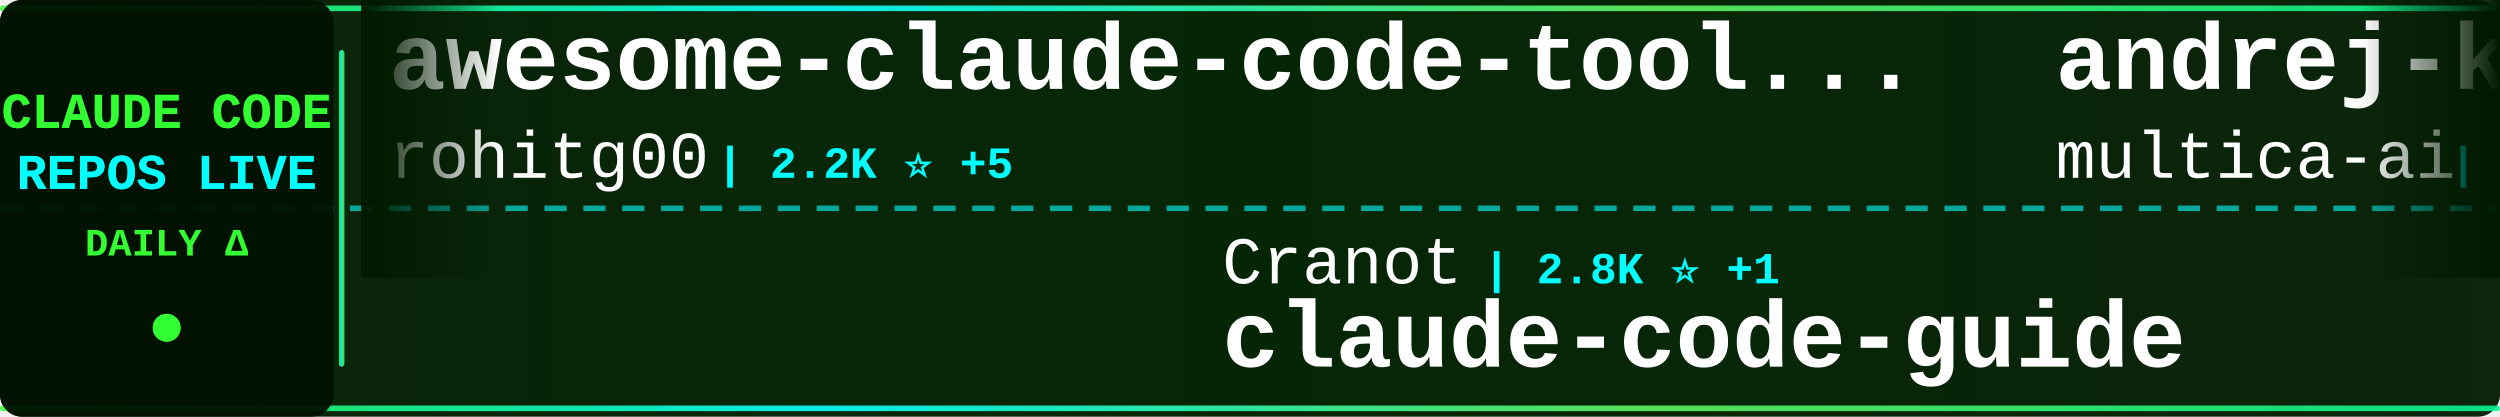
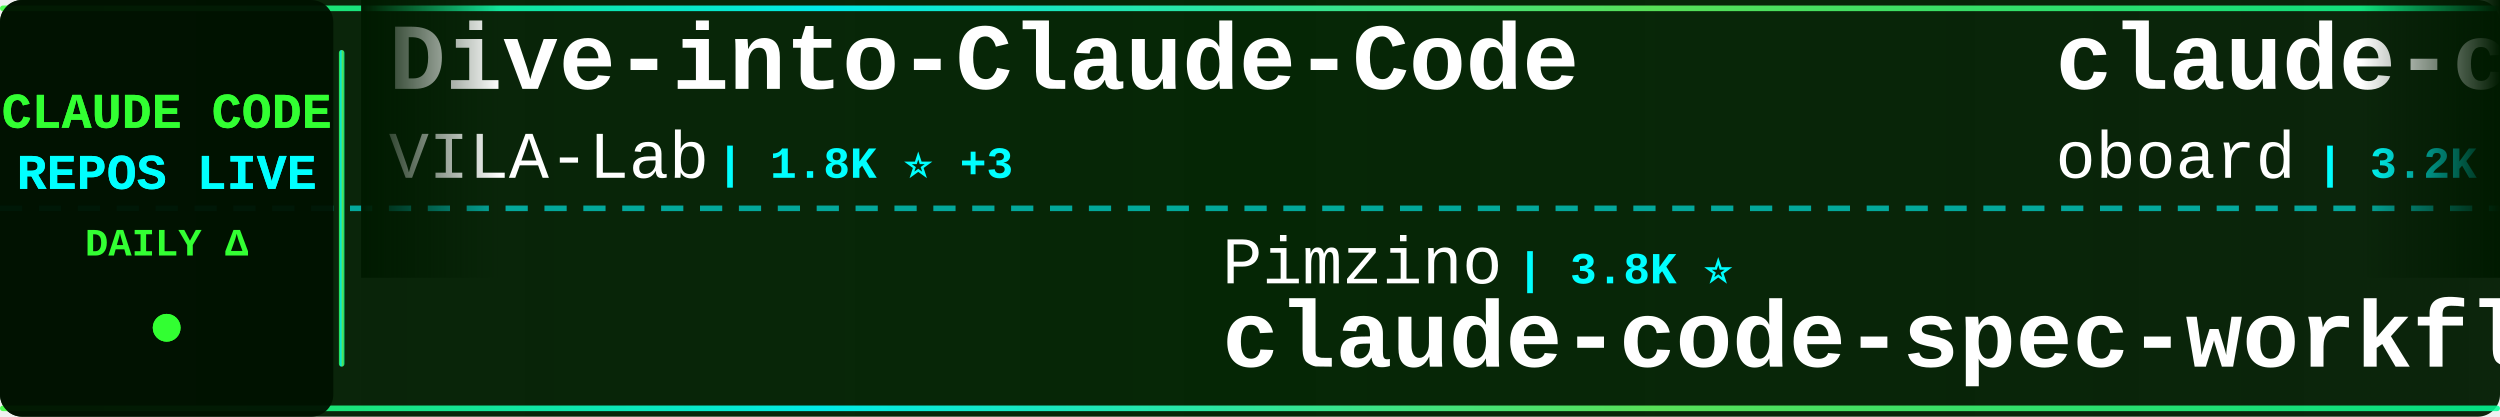
<svg xmlns="http://www.w3.org/2000/svg" width="900" height="150">
  <defs>
    <linearGradient id="tickerBg" x1="0%" y1="0%" x2="100%" y2="0%">
      <stop offset="0%" style="stop-color:#001a00;stop-opacity:0.95" />
      <stop offset="50%" style="stop-color:#002200;stop-opacity:0.98" />
      <stop offset="100%" style="stop-color:#001a00;stop-opacity:0.95" />
    </linearGradient>
    <linearGradient id="borderGrad" x1="0%" y1="0%" x2="100%" y2="0%">
      <stop offset="0%" style="stop-color:#33ff33;stop-opacity:0.85">
        <animate attributeName="stop-opacity" values="0.85;1;0.85" dur="2s" repeatCount="indefinite" />
      </stop>
      <stop offset="33%" style="stop-color:#00ffff;stop-opacity:0.9">
        <animate attributeName="stop-opacity" values="0.9;1;0.9" dur="2.2s" repeatCount="indefinite" />
      </stop>
      <stop offset="66%" style="stop-color:#66ff66;stop-opacity:0.85">
        <animate attributeName="stop-opacity" values="0.85;1;0.85" dur="1.8s" repeatCount="indefinite" />
      </stop>
      <stop offset="100%" style="stop-color:#00ff99;stop-opacity:0.85">
        <animate attributeName="stop-opacity" values="0.85;1;0.85" dur="2s" repeatCount="indefinite" />
      </stop>
    </linearGradient>
    <filter id="textGlow">
      <feGaussianBlur stdDeviation="0.1" result="coloredBlur" />
      <feMerge>
        <feMergeNode in="coloredBlur" />
        <feMergeNode in="SourceGraphic" />
      </feMerge>
    </filter>
    <filter id="metricGlow">
      <feGaussianBlur stdDeviation="0.2" result="coloredBlur" />
      <feMerge>
        <feMergeNode in="coloredBlur" />
        <feMergeNode in="SourceGraphic" />
      </feMerge>
    </filter>
    <linearGradient id="leftFade" x1="0%" y1="0%" x2="100%" y2="0%">
      <stop offset="0%" style="stop-color:#001a00;stop-opacity:1" />
      <stop offset="100%" style="stop-color:#001a00;stop-opacity:0" />
    </linearGradient>
    <linearGradient id="rightFade" x1="0%" y1="0%" x2="100%" y2="0%">
      <stop offset="0%" style="stop-color:#001a00;stop-opacity:0" />
      <stop offset="100%" style="stop-color:#001a00;stop-opacity:1" />
    </linearGradient>
  </defs>
  <rect width="900" height="150" fill="url(#tickerBg)" rx="8" />
  <rect x="0" y="2" width="900" height="2" fill="url(#borderGrad)" rx="1" />
  <rect x="0" y="146" width="900" height="2" fill="url(#borderGrad)" rx="1" />
  <line x1="0" y1="75" x2="900" y2="75" stroke="#00ffff" stroke-width="2" stroke-dasharray="8 6" opacity="0.6" />
  <rect x="0" y="0" width="120" height="150" fill="#001100" opacity="0.95" rx="8" />
  <text x="60" y="46" font-family="'Courier New', monospace" font-size="18" font-weight="bold" fill="#33ff33" text-anchor="middle" filter="url(#textGlow)">
    CLAUDE CODE
  </text>
  <text x="60" y="68" font-family="'Courier New', monospace" font-size="18" font-weight="bold" fill="#00ffff" text-anchor="middle" filter="url(#textGlow)">
    REPOS LIVE
  </text>
  <text x="60" y="92" font-family="'Courier New', monospace" font-size="14" font-weight="bold" fill="#33ff33" text-anchor="middle">
    DAILY Δ
  </text>
  <circle cx="60" cy="118" r="5" fill="#33ff33" filter="url(#metricGlow)">
    <animate attributeName="r" values="4;6;4" dur="1.5s" repeatCount="indefinite" />
    <animate attributeName="opacity" values="0.6;1;0.6" dur="1.5s" repeatCount="indefinite" />
  </circle>
  <rect x="122" y="18" width="2" height="114" fill="url(#borderGrad)" rx="1" />
  <clipPath id="tickerClip">
    <rect x="130" y="0" width="770" height="150" />
  </clipPath>
  <g clip-path="url(#tickerClip)">
    <g id="tickerItems">
      <animateTransform attributeName="transform" attributeType="XML" type="translate" from="0 0" to="-3000 0" dur="54s" repeatCount="indefinite" />
      <g transform="translate(0, 0)">
-         <text x="140" y="32" font-family="'Courier New', monospace" font-size="34" font-weight="bold" fill="#ffffff">awesome-claude-code-tool...</text>
-         <text x="140" y="64" font-family="'Courier New', monospace" font-size="24" font-weight="normal" fill="#ffffff" opacity="1.0">rohitg00</text>
-         <text x="258" y="64" font-family="'Courier New', monospace" font-size="16" font-weight="bold" fill="#00ffff"> | 2.2K ⭐ +5</text>
+         <text x="140" y="32" font-family="'Courier New', monospace" font-size="34" font-weight="bold" fill="#ffffff">Dive-into-Claude-Code</text>
+         <text x="140" y="64" font-family="'Courier New', monospace" font-size="24" font-weight="normal" fill="#ffffff" opacity="1.0">VILA-Lab</text>
+         <text x="258" y="64" font-family="'Courier New', monospace" font-size="16" font-weight="bold" fill="#00ffff"> | 1.8K ⭐ +3</text>
      </g>
      <g transform="translate(300, 0)">
-         <text x="140" y="102" font-family="'Courier New', monospace" font-size="24" font-weight="normal" fill="#ffffff" opacity="1.0">Cranot</text>
-         <text x="234" y="102" font-family="'Courier New', monospace" font-size="16" font-weight="bold" fill="#00ffff"> | 2.8K ⭐ +1</text>
-         <text x="140" y="132" font-family="'Courier New', monospace" font-size="34" font-weight="bold" fill="#ffffff">claude-code-guide</text>
+         <text x="140" y="102" font-family="'Courier New', monospace" font-size="24" font-weight="normal" fill="#ffffff" opacity="1.0">Pimzino</text>
+         <text x="246" y="102" font-family="'Courier New', monospace" font-size="16" font-weight="bold" fill="#00ffff"> | 3.8K ⭐</text>
+         <text x="140" y="132" font-family="'Courier New', monospace" font-size="34" font-weight="bold" fill="#ffffff">claude-code-spec-workflo...</text>
      </g>
      <g transform="translate(600, 0)">
-         <text x="140" y="32" font-family="'Courier New', monospace" font-size="34" font-weight="bold" fill="#ffffff">andrej-karpathy-skills</text>
-         <text x="140" y="64" font-family="'Courier New', monospace" font-size="24" font-weight="normal" fill="#ffffff" opacity="1.0">multica-ai</text>
-         <text x="282" y="64" font-family="'Courier New', monospace" font-size="16" font-weight="bold" fill="#00ffff"> | 187.6K ⭐ +399</text>
+         <text x="140" y="32" font-family="'Courier New', monospace" font-size="34" font-weight="bold" fill="#ffffff">claude-code-rev</text>
+         <text x="140" y="64" font-family="'Courier New', monospace" font-size="24" font-weight="normal" fill="#ffffff" opacity="1.0">oboard</text>
+         <text x="234" y="64" font-family="'Courier New', monospace" font-size="16" font-weight="bold" fill="#00ffff"> | 3.2K ⭐ +3</text>
      </g>
      <g transform="translate(900, 0)">
-         <text x="140" y="102" font-family="'Courier New', monospace" font-size="24" font-weight="normal" fill="#ffffff" opacity="1.0">ghuntley</text>
-         <text x="258" y="102" font-family="'Courier New', monospace" font-size="16" font-weight="bold" fill="#00ffff"> | 986 ⭐</text>
-         <text x="140" y="132" font-family="'Courier New', monospace" font-size="34" font-weight="bold" fill="#ffffff">claude-code-source-code-...</text>
+         <text x="140" y="102" font-family="'Courier New', monospace" font-size="24" font-weight="normal" fill="#ffffff" opacity="1.0">RichardAtCT</text>
+         <text x="294" y="102" font-family="'Courier New', monospace" font-size="16" font-weight="bold" fill="#00ffff"> | 2.7K ⭐ +1</text>
+         <text x="140" y="132" font-family="'Courier New', monospace" font-size="34" font-weight="bold" fill="#ffffff">claude-code-telegram</text>
      </g>
      <g transform="translate(1200, 0)">
-         <text x="140" y="32" font-family="'Courier New', monospace" font-size="34" font-weight="bold" fill="#ffffff">collection-claude-code-s...</text>
-         <text x="140" y="64" font-family="'Courier New', monospace" font-size="24" font-weight="normal" fill="#ffffff" opacity="1.0">chauncygu</text>
-         <text x="270" y="64" font-family="'Courier New', monospace" font-size="16" font-weight="bold" fill="#00ffff"> | 2.7K ⭐ +4</text>
+         <text x="140" y="32" font-family="'Courier New', monospace" font-size="34" font-weight="bold" fill="#ffffff">claude-code-hooks-master...</text>
+         <text x="140" y="64" font-family="'Courier New', monospace" font-size="24" font-weight="normal" fill="#ffffff" opacity="1.0">disler</text>
+         <text x="234" y="64" font-family="'Courier New', monospace" font-size="16" font-weight="bold" fill="#00ffff"> | 3.8K ⭐ +3</text>
      </g>
      <g transform="translate(1500, 0)">
-         <text x="140" y="102" font-family="'Courier New', monospace" font-size="24" font-weight="normal" fill="#ffffff" opacity="1.0">JrCx7scC</text>
-         <text x="258" y="102" font-family="'Courier New', monospace" font-size="16" font-weight="bold" fill="#00ffff"> | 371 ⭐</text>
-         <text x="140" y="132" font-family="'Courier New', monospace" font-size="34" font-weight="bold" fill="#ffffff">claude-code-source</text>
+         <text x="140" y="102" font-family="'Courier New', monospace" font-size="24" font-weight="normal" fill="#ffffff" opacity="1.0">ykdojo</text>
+         <text x="234" y="102" font-family="'Courier New', monospace" font-size="16" font-weight="bold" fill="#00ffff"> | 9.0K ⭐ +5</text>
+         <text x="140" y="132" font-family="'Courier New', monospace" font-size="34" font-weight="bold" fill="#ffffff">claude-code-tips</text>
      </g>
      <g transform="translate(1800, 0)">
-         <text x="140" y="32" font-family="'Courier New', monospace" font-size="34" font-weight="bold" fill="#ffffff">claude-code-source</text>
-         <text x="140" y="64" font-family="'Courier New', monospace" font-size="24" font-weight="normal" fill="#ffffff" opacity="1.0">AprilNEA</text>
-         <text x="258" y="64" font-family="'Courier New', monospace" font-size="16" font-weight="bold" fill="#00ffff"> | 387 ⭐</text>
+         <text x="140" y="32" font-family="'Courier New', monospace" font-size="34" font-weight="bold" fill="#ffffff">awesome-claude-code</text>
+         <text x="140" y="64" font-family="'Courier New', monospace" font-size="24" font-weight="normal" fill="#ffffff" opacity="1.0">jqueryscript</text>
+         <text x="306" y="64" font-family="'Courier New', monospace" font-size="16" font-weight="bold" fill="#00ffff"> | 458 ⭐ +2</text>
      </g>
      <g transform="translate(2100, 0)">
-         <text x="140" y="102" font-family="'Courier New', monospace" font-size="24" font-weight="normal" fill="#ffffff" opacity="1.0">kodu-ai</text>
-         <text x="246" y="102" font-family="'Courier New', monospace" font-size="16" font-weight="bold" fill="#00ffff"> | 5.3K ⭐</text>
-         <text x="140" y="132" font-family="'Courier New', monospace" font-size="34" font-weight="bold" fill="#ffffff">claude-coder</text>
+         <text x="140" y="102" font-family="'Courier New', monospace" font-size="24" font-weight="normal" fill="#ffffff" opacity="1.0">centminmod</text>
+         <text x="282" y="102" font-family="'Courier New', monospace" font-size="16" font-weight="bold" fill="#00ffff"> | 2.5K ⭐ +16</text>
+         <text x="140" y="132" font-family="'Courier New', monospace" font-size="34" font-weight="bold" fill="#ffffff">my-claude-code-setup</text>
      </g>
      <g transform="translate(2400, 0)">
-         <text x="140" y="32" font-family="'Courier New', monospace" font-size="34" font-weight="bold" fill="#ffffff">claude-code-reverse</text>
-         <text x="140" y="64" font-family="'Courier New', monospace" font-size="24" font-weight="normal" fill="#ffffff" opacity="1.0">Yuyz0112</text>
-         <text x="258" y="64" font-family="'Courier New', monospace" font-size="16" font-weight="bold" fill="#00ffff"> | 2.4K ⭐ +1</text>
+         <text x="140" y="32" font-family="'Courier New', monospace" font-size="34" font-weight="bold" fill="#ffffff">Claude-Code</text>
+         <text x="140" y="64" font-family="'Courier New', monospace" font-size="24" font-weight="normal" fill="#ffffff" opacity="1.0">pengchengneo</text>
+         <text x="306" y="64" font-family="'Courier New', monospace" font-size="16" font-weight="bold" fill="#00ffff"> | 1.6K ⭐ +5</text>
      </g>
      <g transform="translate(2700, 0)">
-         <text x="140" y="102" font-family="'Courier New', monospace" font-size="24" font-weight="normal" fill="#ffffff" opacity="1.0">anthropics</text>
-         <text x="282" y="102" font-family="'Courier New', monospace" font-size="16" font-weight="bold" fill="#00ffff"> | 5.5K ⭐ +9</text>
-         <text x="140" y="132" font-family="'Courier New', monospace" font-size="34" font-weight="bold" fill="#ffffff">claude-code-security-rev...</text>
+         <text x="140" y="102" font-family="'Courier New', monospace" font-size="24" font-weight="normal" fill="#ffffff" opacity="1.0">AICoderTudou</text>
+         <text x="306" y="102" font-family="'Courier New', monospace" font-size="16" font-weight="bold" fill="#00ffff"> | 497 ⭐</text>
+         <text x="140" y="132" font-family="'Courier New', monospace" font-size="34" font-weight="bold" fill="#ffffff">claude-code-tudou</text>
      </g>
      <g transform="translate(3000, 0)">
-         <text x="140" y="32" font-family="'Courier New', monospace" font-size="34" font-weight="bold" fill="#ffffff">awesome-claude-code-tool...</text>
-         <text x="140" y="64" font-family="'Courier New', monospace" font-size="24" font-weight="normal" fill="#ffffff" opacity="1.0">rohitg00</text>
-         <text x="258" y="64" font-family="'Courier New', monospace" font-size="16" font-weight="bold" fill="#00ffff"> | 2.2K ⭐ +5</text>
+         <text x="140" y="32" font-family="'Courier New', monospace" font-size="34" font-weight="bold" fill="#ffffff">Dive-into-Claude-Code</text>
+         <text x="140" y="64" font-family="'Courier New', monospace" font-size="24" font-weight="normal" fill="#ffffff" opacity="1.0">VILA-Lab</text>
+         <text x="258" y="64" font-family="'Courier New', monospace" font-size="16" font-weight="bold" fill="#00ffff"> | 1.8K ⭐ +3</text>
      </g>
      <g transform="translate(3300, 0)">
-         <text x="140" y="102" font-family="'Courier New', monospace" font-size="24" font-weight="normal" fill="#ffffff" opacity="1.0">Cranot</text>
-         <text x="234" y="102" font-family="'Courier New', monospace" font-size="16" font-weight="bold" fill="#00ffff"> | 2.8K ⭐ +1</text>
-         <text x="140" y="132" font-family="'Courier New', monospace" font-size="34" font-weight="bold" fill="#ffffff">claude-code-guide</text>
+         <text x="140" y="102" font-family="'Courier New', monospace" font-size="24" font-weight="normal" fill="#ffffff" opacity="1.0">Pimzino</text>
+         <text x="246" y="102" font-family="'Courier New', monospace" font-size="16" font-weight="bold" fill="#00ffff"> | 3.8K ⭐</text>
+         <text x="140" y="132" font-family="'Courier New', monospace" font-size="34" font-weight="bold" fill="#ffffff">claude-code-spec-workflo...</text>
      </g>
      <g transform="translate(3600, 0)">
-         <text x="140" y="32" font-family="'Courier New', monospace" font-size="34" font-weight="bold" fill="#ffffff">andrej-karpathy-skills</text>
-         <text x="140" y="64" font-family="'Courier New', monospace" font-size="24" font-weight="normal" fill="#ffffff" opacity="1.0">multica-ai</text>
-         <text x="282" y="64" font-family="'Courier New', monospace" font-size="16" font-weight="bold" fill="#00ffff"> | 187.6K ⭐ +399</text>
+         <text x="140" y="32" font-family="'Courier New', monospace" font-size="34" font-weight="bold" fill="#ffffff">claude-code-rev</text>
+         <text x="140" y="64" font-family="'Courier New', monospace" font-size="24" font-weight="normal" fill="#ffffff" opacity="1.0">oboard</text>
+         <text x="234" y="64" font-family="'Courier New', monospace" font-size="16" font-weight="bold" fill="#00ffff"> | 3.2K ⭐ +3</text>
      </g>
      <g transform="translate(3900, 0)">
-         <text x="140" y="102" font-family="'Courier New', monospace" font-size="24" font-weight="normal" fill="#ffffff" opacity="1.0">ghuntley</text>
-         <text x="258" y="102" font-family="'Courier New', monospace" font-size="16" font-weight="bold" fill="#00ffff"> | 986 ⭐</text>
-         <text x="140" y="132" font-family="'Courier New', monospace" font-size="34" font-weight="bold" fill="#ffffff">claude-code-source-code-...</text>
+         <text x="140" y="102" font-family="'Courier New', monospace" font-size="24" font-weight="normal" fill="#ffffff" opacity="1.0">RichardAtCT</text>
+         <text x="294" y="102" font-family="'Courier New', monospace" font-size="16" font-weight="bold" fill="#00ffff"> | 2.7K ⭐ +1</text>
+         <text x="140" y="132" font-family="'Courier New', monospace" font-size="34" font-weight="bold" fill="#ffffff">claude-code-telegram</text>
      </g>
    </g>
  </g>
  <rect x="130" y="0" width="50" height="100" fill="url(#leftFade)" />
  <rect x="850" y="0" width="50" height="100" fill="url(#rightFade)" />
</svg>
